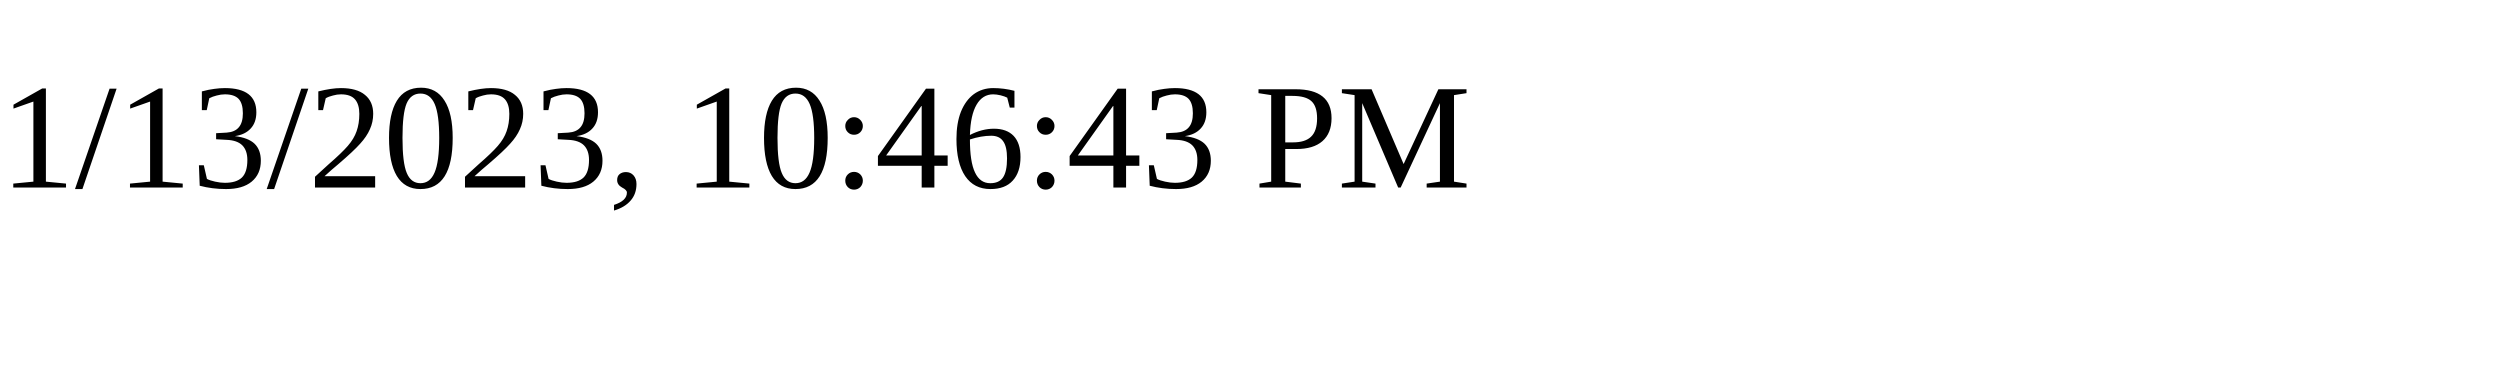
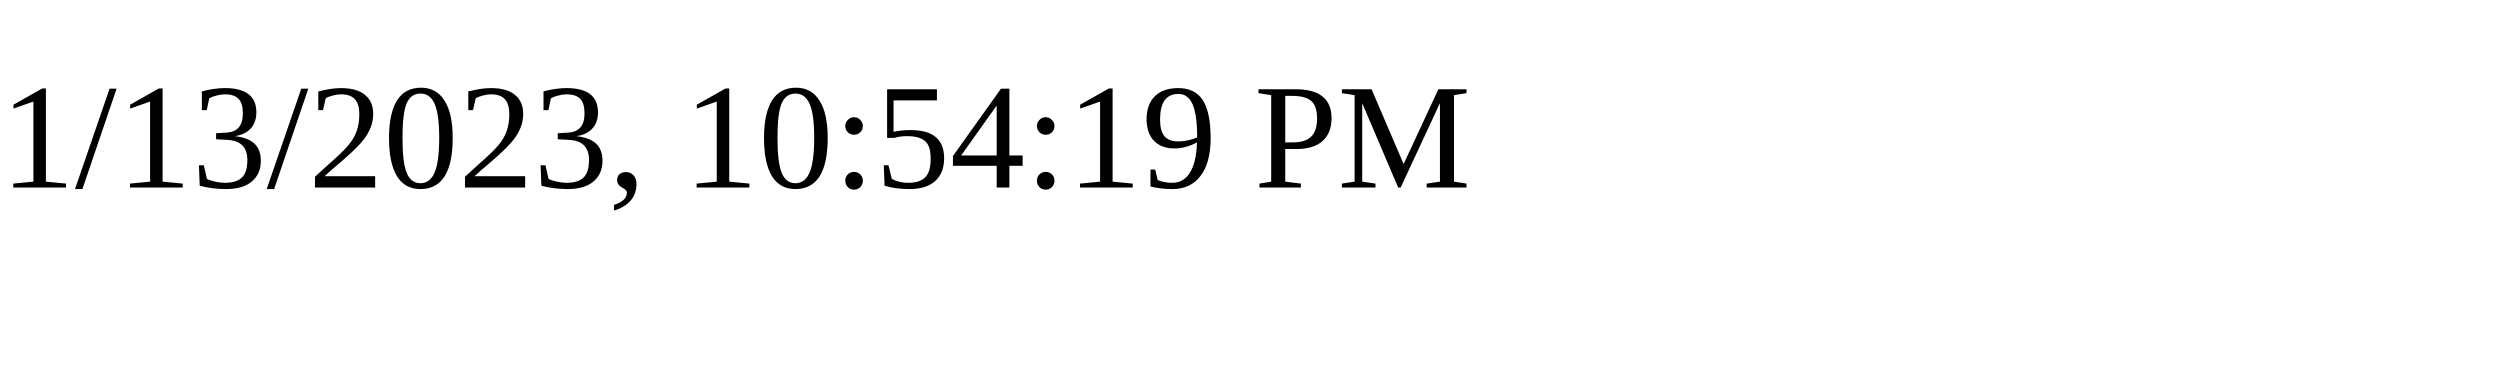
<svg xmlns="http://www.w3.org/2000/svg" height="30" width="200">
-   <text x="0" y="15">1/13/2023, 10:46:43 PM</text>
+   <text x="0" y="15">1/13/2023, 10:54:19 PM</text>
</svg>
